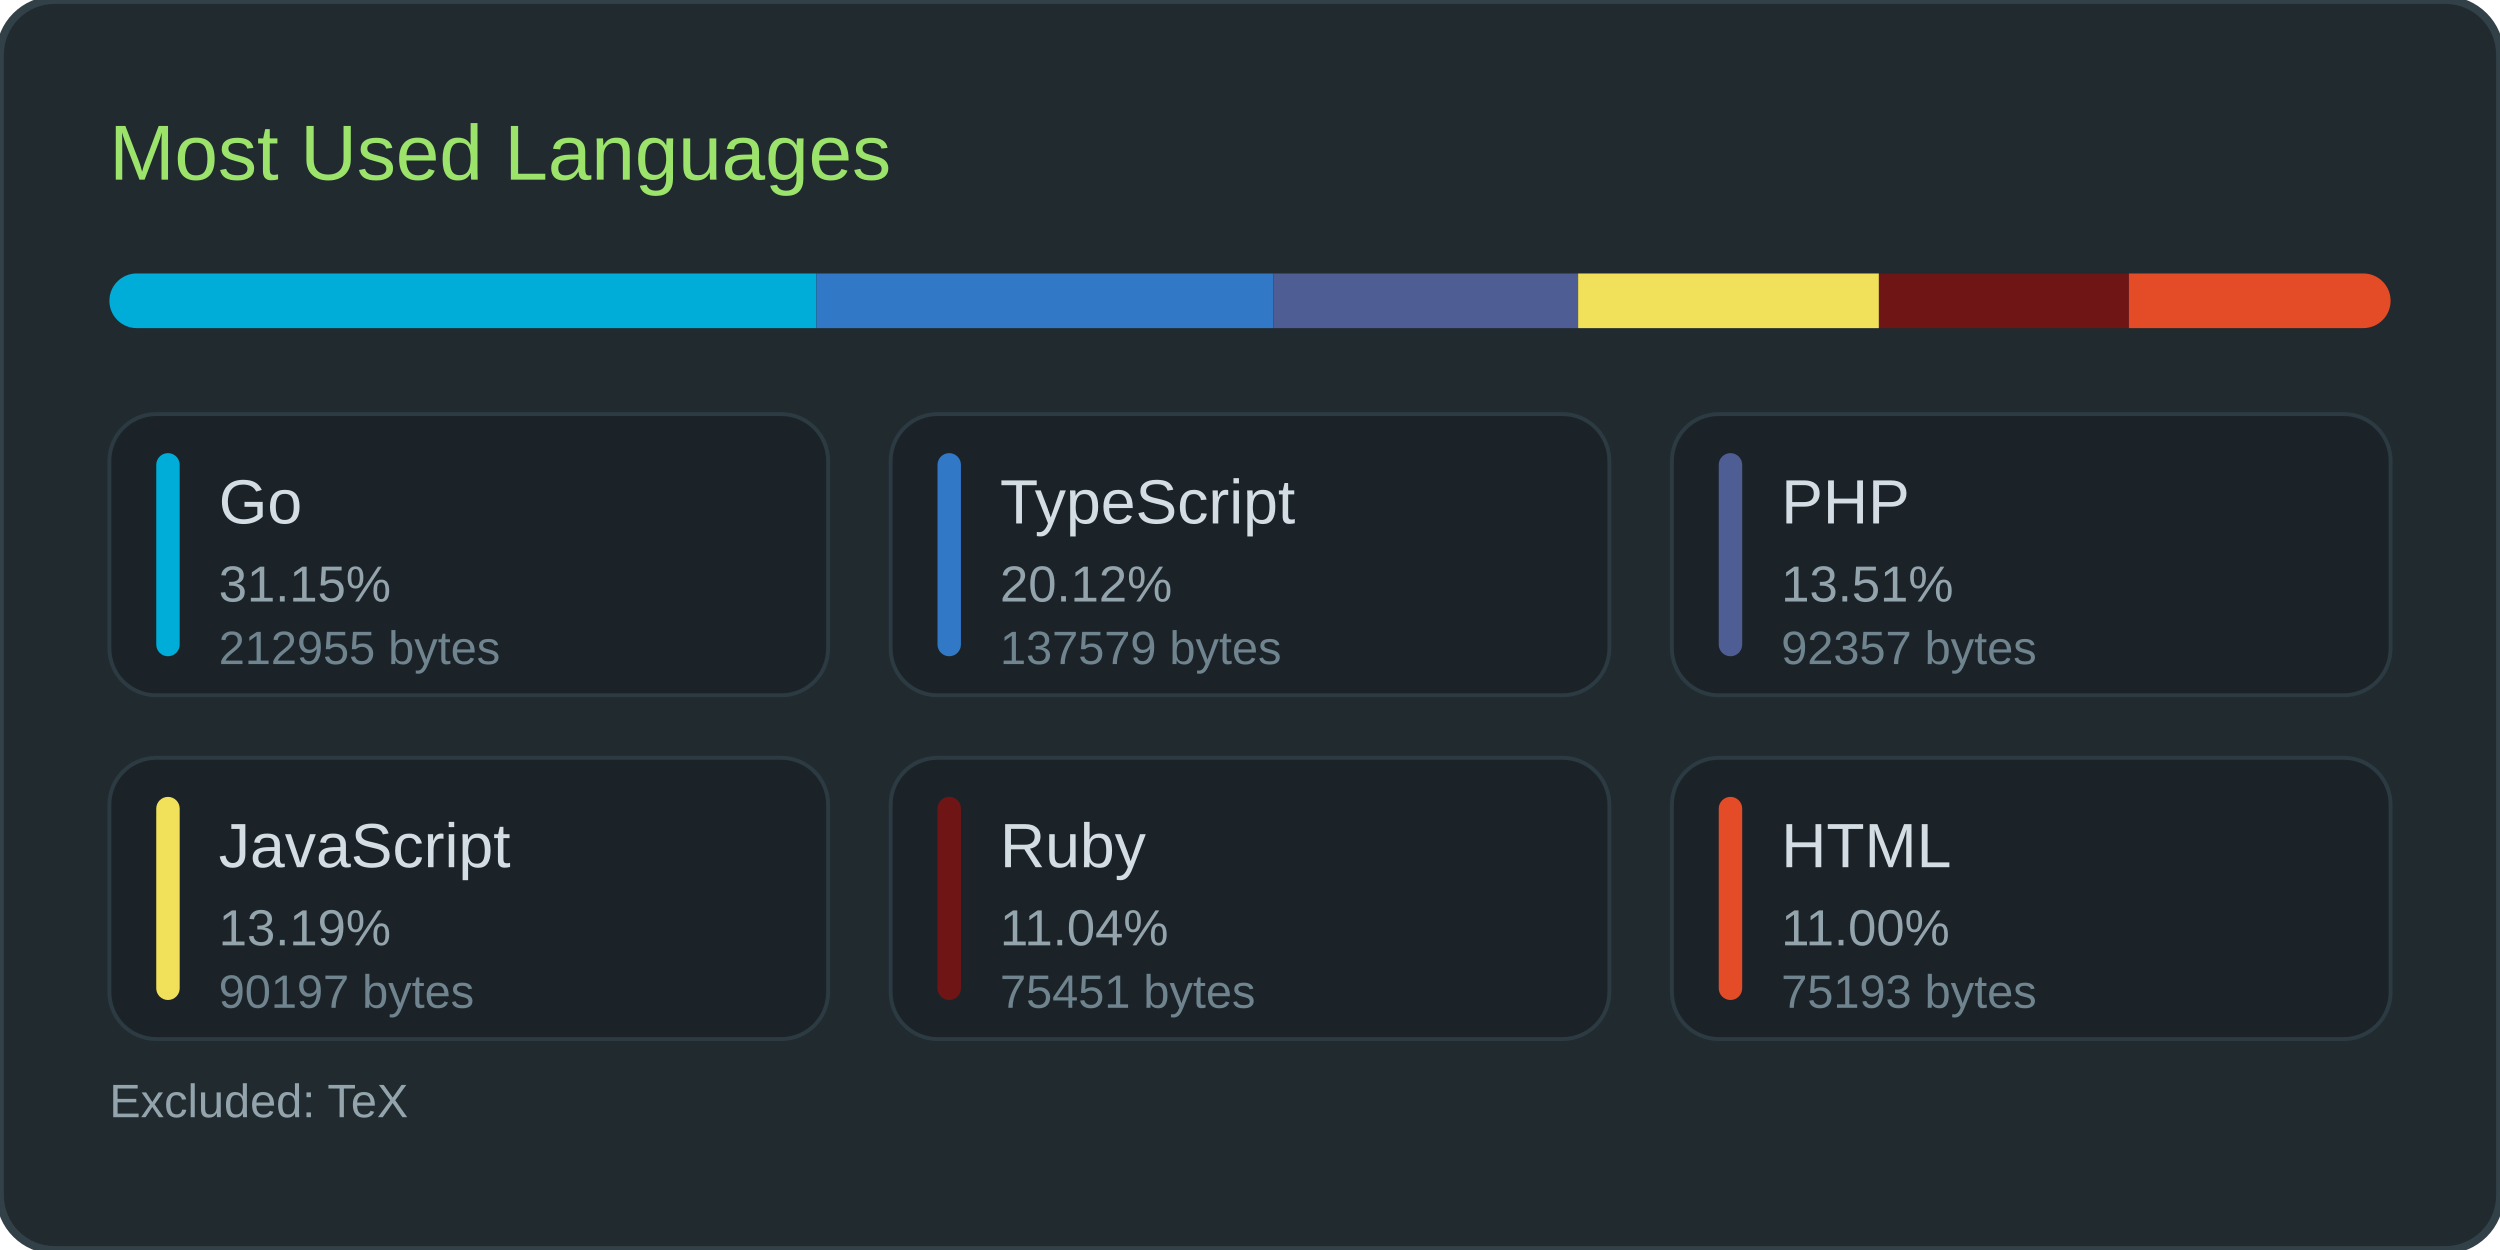
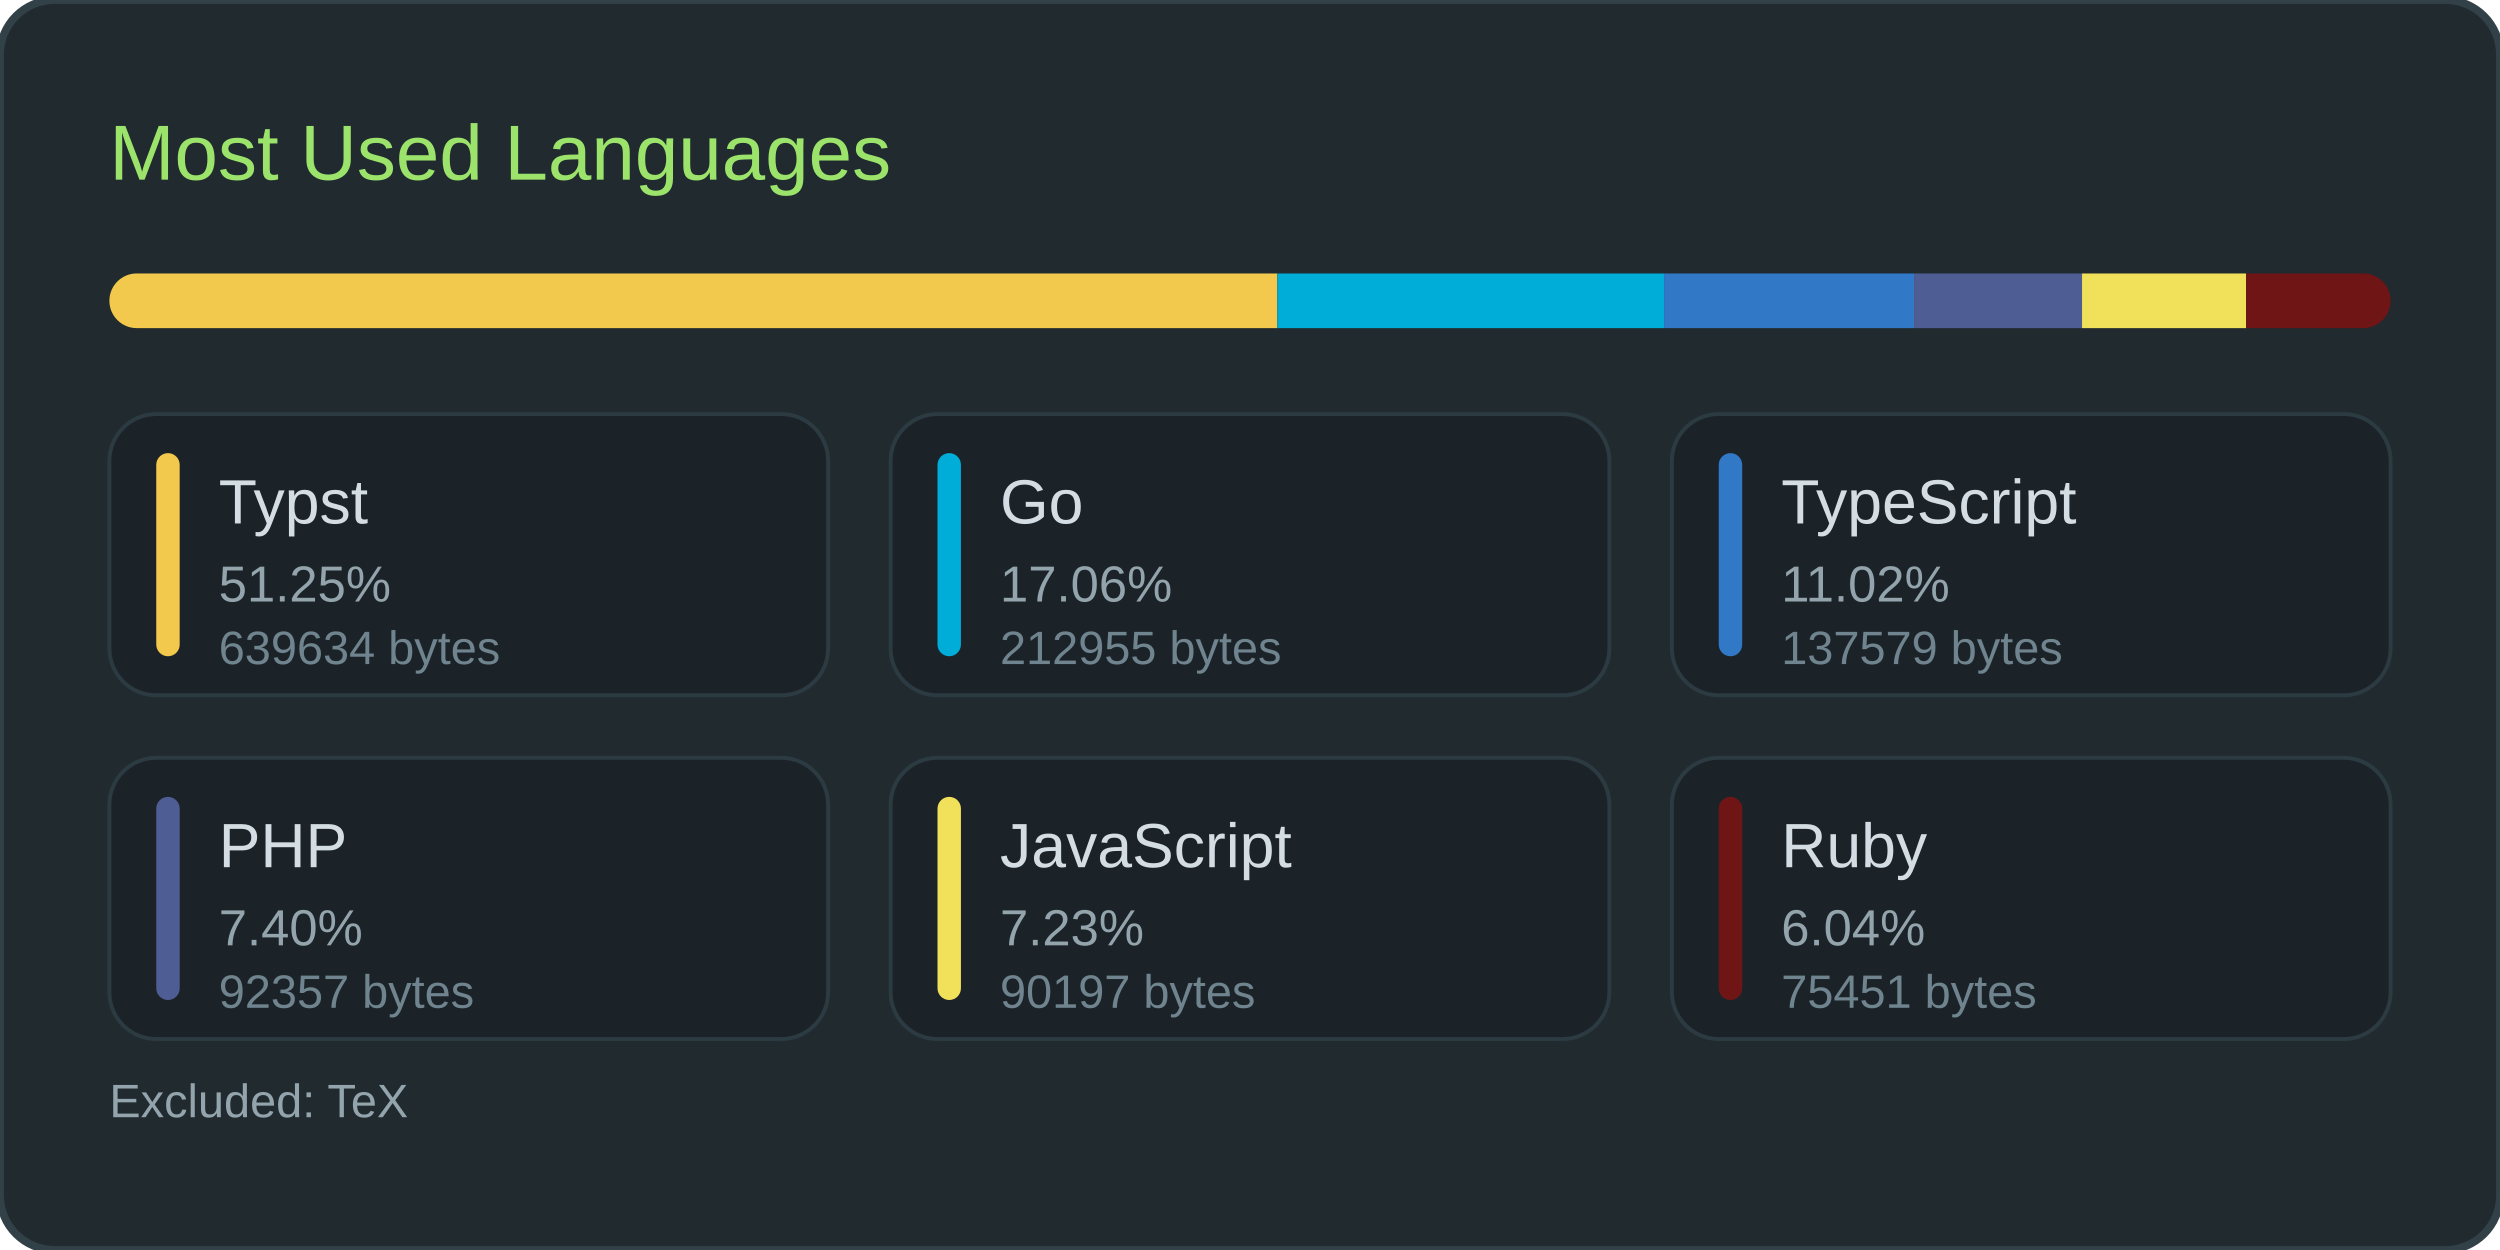
<svg xmlns="http://www.w3.org/2000/svg" width="640" height="320">
  <rect width="100%" height="100%" rx="14" fill="#202a2f" stroke="#324047" stroke-width="2" />
  <text x="28" y="46" font-family="Poppins, 'Segoe UI', Arial, sans-serif" font-size="20" fill="#9be36a">Most Used Languages</text>
  <rect x="28" y="70" width="584" height="14" rx="7" fill="#1b2328" />
  <clipPath id="barClip">
    <rect x="28" y="70" width="584" height="14" rx="7" />
  </clipPath>
-   <rect x="28" y="70" width="181" height="14" fill="#00ADD8" clip-path="url(#barClip)" />
-   <rect x="209" y="70" width="117" height="14" fill="#3178c6" clip-path="url(#barClip)" />
-   <rect x="326" y="70" width="78" height="14" fill="#4F5D95" clip-path="url(#barClip)" />
-   <rect x="404" y="70" width="77" height="14" fill="#f1e05a" clip-path="url(#barClip)" />
-   <rect x="481" y="70" width="64" height="14" fill="#701516" clip-path="url(#barClip)" />
-   <rect x="545" y="70" width="67" height="14" fill="#e34c26" clip-path="url(#barClip)" />
+   <rect x="28" y="70" width="299" height="14" fill="#f2c94c" clip-path="url(#barClip)" />
+   <rect x="327" y="70" width="99" height="14" fill="#00ADD8" clip-path="url(#barClip)" />
+   <rect x="426" y="70" width="64" height="14" fill="#3178c6" clip-path="url(#barClip)" />
+   <rect x="490" y="70" width="43" height="14" fill="#4F5D95" clip-path="url(#barClip)" />
+   <rect x="533" y="70" width="42" height="14" fill="#f1e05a" clip-path="url(#barClip)" />
+   <rect x="575" y="70" width="37" height="14" fill="#701516" clip-path="url(#barClip)" />
  <rect x="28" y="106" width="184" height="72" rx="12" fill="#1b2328" stroke="#2c3a42" stroke-width="1" />
-   <rect x="40" y="116" width="6" height="52" rx="3" fill="#00ADD8" />
-   <text x="56" y="134" font-family="Poppins, 'Segoe UI', Arial, sans-serif" font-size="16" fill="#d3dde3">Go</text>
-   <text x="56" y="154" font-family="Poppins, 'Segoe UI', Arial, sans-serif" font-size="13" fill="#93a4ac">31.15%</text>
-   <text x="56" y="170" font-family="Poppins, 'Segoe UI', Arial, sans-serif" font-size="12" fill="#6f848e">212955 bytes</text>
+   <rect x="40" y="116" width="6" height="52" rx="3" fill="#f2c94c" />
+   <text x="56" y="134" font-family="Poppins, 'Segoe UI', Arial, sans-serif" font-size="16" fill="#d3dde3">Typst</text>
+   <text x="56" y="154" font-family="Poppins, 'Segoe UI', Arial, sans-serif" font-size="13" fill="#93a4ac">51.25%</text>
+   <text x="56" y="170" font-family="Poppins, 'Segoe UI', Arial, sans-serif" font-size="12" fill="#6f848e">639634 bytes</text>
  <rect x="228" y="106" width="184" height="72" rx="12" fill="#1b2328" stroke="#2c3a42" stroke-width="1" />
-   <rect x="240" y="116" width="6" height="52" rx="3" fill="#3178c6" />
-   <text x="256" y="134" font-family="Poppins, 'Segoe UI', Arial, sans-serif" font-size="16" fill="#d3dde3">TypeScript</text>
-   <text x="256" y="154" font-family="Poppins, 'Segoe UI', Arial, sans-serif" font-size="13" fill="#93a4ac">20.12%</text>
-   <text x="256" y="170" font-family="Poppins, 'Segoe UI', Arial, sans-serif" font-size="12" fill="#6f848e">137579 bytes</text>
+   <rect x="240" y="116" width="6" height="52" rx="3" fill="#00ADD8" />
+   <text x="256" y="134" font-family="Poppins, 'Segoe UI', Arial, sans-serif" font-size="16" fill="#d3dde3">Go</text>
+   <text x="256" y="154" font-family="Poppins, 'Segoe UI', Arial, sans-serif" font-size="13" fill="#93a4ac">17.06%</text>
+   <text x="256" y="170" font-family="Poppins, 'Segoe UI', Arial, sans-serif" font-size="12" fill="#6f848e">212955 bytes</text>
  <rect x="428" y="106" width="184" height="72" rx="12" fill="#1b2328" stroke="#2c3a42" stroke-width="1" />
-   <rect x="440" y="116" width="6" height="52" rx="3" fill="#4F5D95" />
-   <text x="456" y="134" font-family="Poppins, 'Segoe UI', Arial, sans-serif" font-size="16" fill="#d3dde3">PHP</text>
-   <text x="456" y="154" font-family="Poppins, 'Segoe UI', Arial, sans-serif" font-size="13" fill="#93a4ac">13.51%</text>
-   <text x="456" y="170" font-family="Poppins, 'Segoe UI', Arial, sans-serif" font-size="12" fill="#6f848e">92357 bytes</text>
+   <rect x="440" y="116" width="6" height="52" rx="3" fill="#3178c6" />
+   <text x="456" y="134" font-family="Poppins, 'Segoe UI', Arial, sans-serif" font-size="16" fill="#d3dde3">TypeScript</text>
+   <text x="456" y="154" font-family="Poppins, 'Segoe UI', Arial, sans-serif" font-size="13" fill="#93a4ac">11.02%</text>
+   <text x="456" y="170" font-family="Poppins, 'Segoe UI', Arial, sans-serif" font-size="12" fill="#6f848e">137579 bytes</text>
  <rect x="28" y="194" width="184" height="72" rx="12" fill="#1b2328" stroke="#2c3a42" stroke-width="1" />
-   <rect x="40" y="204" width="6" height="52" rx="3" fill="#f1e05a" />
-   <text x="56" y="222" font-family="Poppins, 'Segoe UI', Arial, sans-serif" font-size="16" fill="#d3dde3">JavaScript</text>
-   <text x="56" y="242" font-family="Poppins, 'Segoe UI', Arial, sans-serif" font-size="13" fill="#93a4ac">13.19%</text>
-   <text x="56" y="258" font-family="Poppins, 'Segoe UI', Arial, sans-serif" font-size="12" fill="#6f848e">90197 bytes</text>
+   <rect x="40" y="204" width="6" height="52" rx="3" fill="#4F5D95" />
+   <text x="56" y="222" font-family="Poppins, 'Segoe UI', Arial, sans-serif" font-size="16" fill="#d3dde3">PHP</text>
+   <text x="56" y="242" font-family="Poppins, 'Segoe UI', Arial, sans-serif" font-size="13" fill="#93a4ac">7.40%</text>
+   <text x="56" y="258" font-family="Poppins, 'Segoe UI', Arial, sans-serif" font-size="12" fill="#6f848e">92357 bytes</text>
  <rect x="228" y="194" width="184" height="72" rx="12" fill="#1b2328" stroke="#2c3a42" stroke-width="1" />
-   <rect x="240" y="204" width="6" height="52" rx="3" fill="#701516" />
-   <text x="256" y="222" font-family="Poppins, 'Segoe UI', Arial, sans-serif" font-size="16" fill="#d3dde3">Ruby</text>
-   <text x="256" y="242" font-family="Poppins, 'Segoe UI', Arial, sans-serif" font-size="13" fill="#93a4ac">11.04%</text>
-   <text x="256" y="258" font-family="Poppins, 'Segoe UI', Arial, sans-serif" font-size="12" fill="#6f848e">75451 bytes</text>
+   <rect x="240" y="204" width="6" height="52" rx="3" fill="#f1e05a" />
+   <text x="256" y="222" font-family="Poppins, 'Segoe UI', Arial, sans-serif" font-size="16" fill="#d3dde3">JavaScript</text>
+   <text x="256" y="242" font-family="Poppins, 'Segoe UI', Arial, sans-serif" font-size="13" fill="#93a4ac">7.23%</text>
+   <text x="256" y="258" font-family="Poppins, 'Segoe UI', Arial, sans-serif" font-size="12" fill="#6f848e">90197 bytes</text>
  <rect x="428" y="194" width="184" height="72" rx="12" fill="#1b2328" stroke="#2c3a42" stroke-width="1" />
-   <rect x="440" y="204" width="6" height="52" rx="3" fill="#e34c26" />
-   <text x="456" y="222" font-family="Poppins, 'Segoe UI', Arial, sans-serif" font-size="16" fill="#d3dde3">HTML</text>
-   <text x="456" y="242" font-family="Poppins, 'Segoe UI', Arial, sans-serif" font-size="13" fill="#93a4ac">11.00%</text>
-   <text x="456" y="258" font-family="Poppins, 'Segoe UI', Arial, sans-serif" font-size="12" fill="#6f848e">75193 bytes</text>
+   <rect x="440" y="204" width="6" height="52" rx="3" fill="#701516" />
+   <text x="456" y="222" font-family="Poppins, 'Segoe UI', Arial, sans-serif" font-size="16" fill="#d3dde3">Ruby</text>
+   <text x="456" y="242" font-family="Poppins, 'Segoe UI', Arial, sans-serif" font-size="13" fill="#93a4ac">6.04%</text>
+   <text x="456" y="258" font-family="Poppins, 'Segoe UI', Arial, sans-serif" font-size="12" fill="#6f848e">75451 bytes</text>
  <text x="28" y="286" font-family="Poppins, 'Segoe UI', Arial, sans-serif" font-size="12" fill="#93a4ac">Excluded: TeX</text>
</svg>
